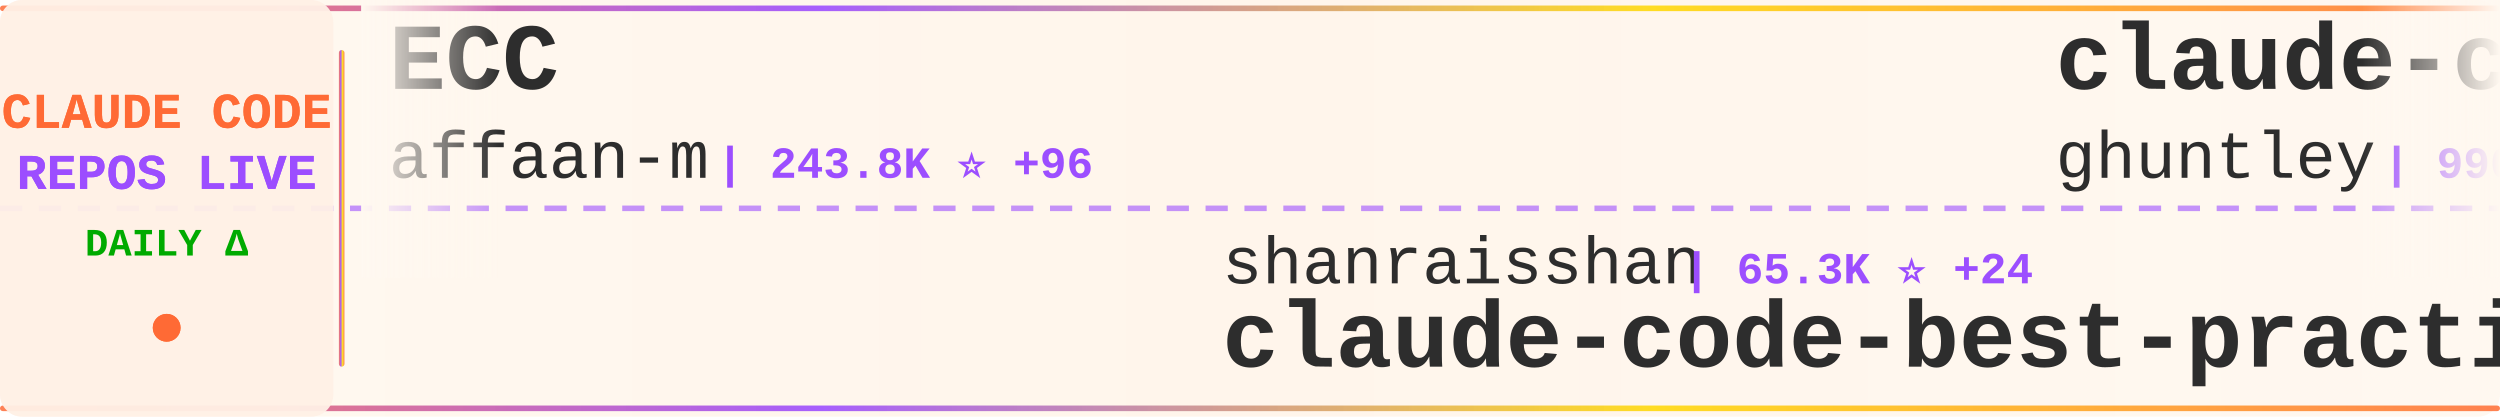
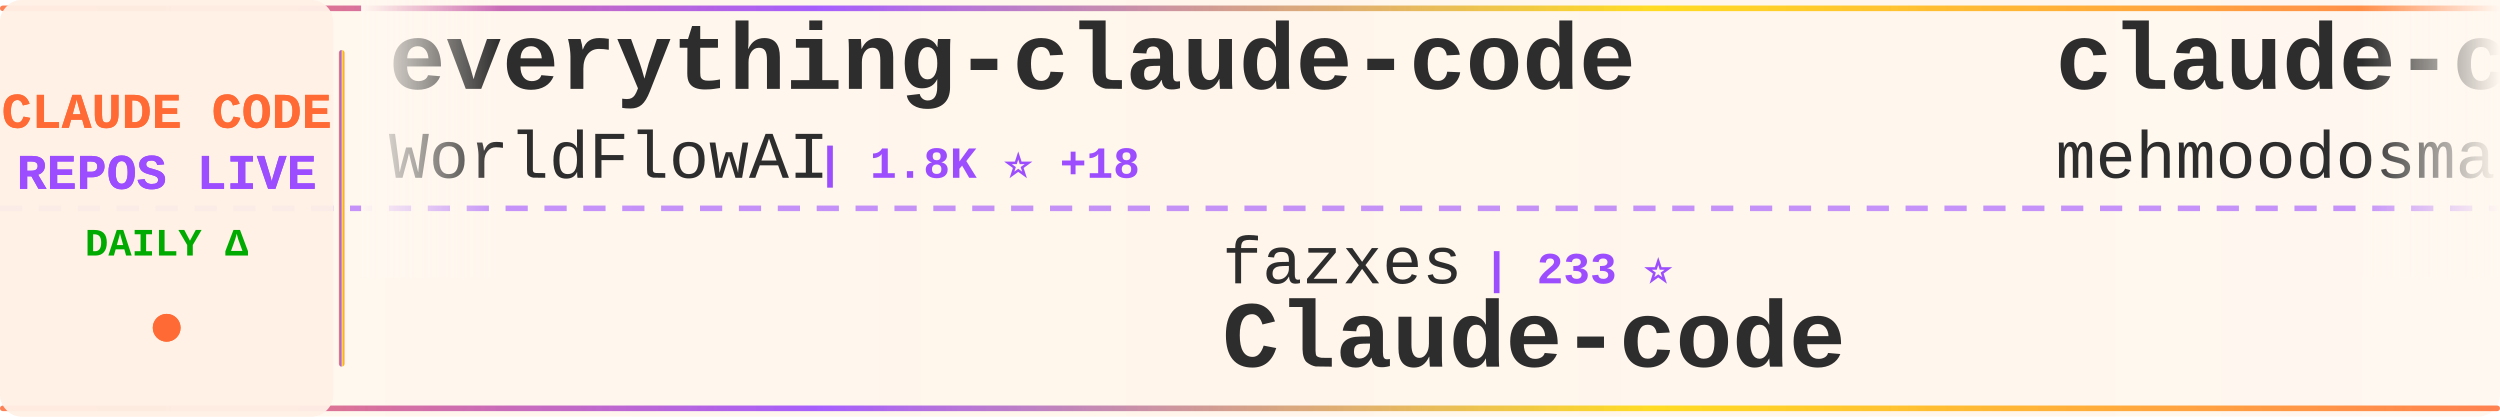
<svg xmlns="http://www.w3.org/2000/svg" width="900" height="150">
  <defs>
    <linearGradient id="tickerBg" x1="0%" y1="0%" x2="100%" y2="0%">
      <stop offset="0%" style="stop-color:#fff8f0;stop-opacity:0.98" />
      <stop offset="50%" style="stop-color:#fff5eb;stop-opacity:1" />
      <stop offset="100%" style="stop-color:#fff8f0;stop-opacity:0.98" />
    </linearGradient>
    <linearGradient id="borderGrad" x1="0%" y1="0%" x2="100%" y2="0%">
      <stop offset="0%" style="stop-color:#FF6B35;stop-opacity:0.85">
        <animate attributeName="stop-opacity" values="0.85;1;0.85" dur="2s" repeatCount="indefinite" />
      </stop>
      <stop offset="33%" style="stop-color:#9C4EFF;stop-opacity:0.9">
        <animate attributeName="stop-opacity" values="0.9;1;0.9" dur="2.2s" repeatCount="indefinite" />
      </stop>
      <stop offset="66%" style="stop-color:#FFD700;stop-opacity:0.85">
        <animate attributeName="stop-opacity" values="0.85;1;0.85" dur="1.8s" repeatCount="indefinite" />
      </stop>
      <stop offset="100%" style="stop-color:#FF6B35;stop-opacity:0.85">
        <animate attributeName="stop-opacity" values="0.85;1;0.85" dur="2s" repeatCount="indefinite" />
      </stop>
    </linearGradient>
    <filter id="textGlow">
      <feGaussianBlur stdDeviation="0.15" result="coloredBlur" />
      <feMerge>
        <feMergeNode in="coloredBlur" />
        <feMergeNode in="SourceGraphic" />
      </feMerge>
    </filter>
    <filter id="metricGlow">
      <feGaussianBlur stdDeviation="0.2" result="coloredBlur" />
      <feMerge>
        <feMergeNode in="coloredBlur" />
        <feMergeNode in="SourceGraphic" />
      </feMerge>
    </filter>
    <linearGradient id="leftFade" x1="0%" y1="0%" x2="100%" y2="0%">
      <stop offset="0%" style="stop-color:#fff8f0;stop-opacity:1" />
      <stop offset="100%" style="stop-color:#fff8f0;stop-opacity:0" />
    </linearGradient>
    <linearGradient id="rightFade" x1="0%" y1="0%" x2="100%" y2="0%">
      <stop offset="0%" style="stop-color:#fff8f0;stop-opacity:0" />
      <stop offset="100%" style="stop-color:#fff8f0;stop-opacity:1" />
    </linearGradient>
  </defs>
  <rect width="900" height="150" fill="url(#tickerBg)" rx="8" />
  <rect x="0" y="2" width="900" height="2" fill="url(#borderGrad)" rx="1" />
  <rect x="0" y="146" width="900" height="2" fill="url(#borderGrad)" rx="1" />
  <line x1="0" y1="75" x2="900" y2="75" stroke="#9C4EFF" stroke-width="2" stroke-dasharray="8 6" opacity="0.6" />
  <rect x="0" y="0" width="120" height="150" fill="#fff0e6" opacity="0.95" rx="8" />
  <text x="60" y="46" font-family="'Courier New', monospace" font-size="18" font-weight="bold" fill="#FF6B35" text-anchor="middle" filter="url(#textGlow)">
    CLAUDE CODE
  </text>
  <text x="60" y="68" font-family="'Courier New', monospace" font-size="18" font-weight="bold" fill="#9C4EFF" text-anchor="middle" filter="url(#textGlow)">
    REPOS LIVE
  </text>
  <text x="60" y="92" font-family="'Courier New', monospace" font-size="14" font-weight="bold" fill="#00aa00" text-anchor="middle">
    DAILY Δ
  </text>
  <circle cx="60" cy="118" r="5" fill="#FF6B35" filter="url(#metricGlow)">
    <animate attributeName="r" values="4;6;4" dur="1.5s" repeatCount="indefinite" />
    <animate attributeName="opacity" values="0.6;1;0.6" dur="1.5s" repeatCount="indefinite" />
  </circle>
  <rect x="122" y="18" width="2" height="114" fill="url(#borderGrad)" rx="1" />
  <clipPath id="tickerClip">
    <rect x="130" y="0" width="770" height="150" />
  </clipPath>
  <g clip-path="url(#tickerClip)">
    <g id="tickerItems">
      <animateTransform attributeName="transform" attributeType="XML" type="translate" from="0 0" to="-3000 0" dur="54s" repeatCount="indefinite" />
      <g transform="translate(0, 0)">
-         <text x="140" y="32" font-family="'Courier New', monospace" font-size="34" font-weight="bold" fill="#2d2d2d">ECC</text>
-         <text x="140" y="64" font-family="'Courier New', monospace" font-size="24" font-weight="normal" fill="#2d2d2d" opacity="1.0">affaan-m</text>
-         <text x="258" y="64" font-family="'Courier New', monospace" font-size="16" font-weight="bold" fill="#9C4EFF"> | 243.8K ⭐ +96</text>
+         <text x="140" y="32" font-family="'Courier New', monospace" font-size="34" font-weight="bold" fill="#2d2d2d">everything-claude-code</text>
+         <text x="140" y="64" font-family="'Courier New', monospace" font-size="24" font-weight="normal" fill="#2d2d2d" opacity="1.0">WorldFlowAI</text>
+         <text x="294" y="64" font-family="'Courier New', monospace" font-size="16" font-weight="bold" fill="#9C4EFF"> | 1.8K ⭐ +18</text>
      </g>
      <g transform="translate(300, 0)">
-         <text x="140" y="102" font-family="'Courier New', monospace" font-size="24" font-weight="normal" fill="#2d2d2d" opacity="1.0">shanraisshan</text>
-         <text x="306" y="102" font-family="'Courier New', monospace" font-size="16" font-weight="bold" fill="#9C4EFF"> | 65.3K ⭐ +24</text>
-         <text x="140" y="132" font-family="'Courier New', monospace" font-size="34" font-weight="bold" fill="#2d2d2d">claude-code-best-practic...</text>
+         <text x="140" y="102" font-family="'Courier New', monospace" font-size="24" font-weight="normal" fill="#2d2d2d" opacity="1.0">fazxes</text>
+         <text x="234" y="102" font-family="'Courier New', monospace" font-size="16" font-weight="bold" fill="#9C4EFF"> | 233 ⭐</text>
+         <text x="140" y="132" font-family="'Courier New', monospace" font-size="34" font-weight="bold" fill="#2d2d2d">Claude-code</text>
      </g>
      <g transform="translate(600, 0)">
-         <text x="140" y="32" font-family="'Courier New', monospace" font-size="34" font-weight="bold" fill="#2d2d2d">claude-code-source-code-...</text>
-         <text x="140" y="64" font-family="'Courier New', monospace" font-size="24" font-weight="normal" fill="#2d2d2d" opacity="1.0">ghuntley</text>
-         <text x="258" y="64" font-family="'Courier New', monospace" font-size="16" font-weight="bold" fill="#9C4EFF"> | 990 ⭐</text>
+         <text x="140" y="32" font-family="'Courier New', monospace" font-size="34" font-weight="bold" fill="#2d2d2d">claude-code</text>
+         <text x="140" y="64" font-family="'Courier New', monospace" font-size="24" font-weight="normal" fill="#2d2d2d" opacity="1.0">mehmoodosman</text>
+         <text x="306" y="64" font-family="'Courier New', monospace" font-size="16" font-weight="bold" fill="#9C4EFF"> | 173 ⭐</text>
      </g>
      <g transform="translate(900, 0)">
-         <text x="140" y="102" font-family="'Courier New', monospace" font-size="24" font-weight="normal" fill="#2d2d2d" opacity="1.0">ccplugins</text>
-         <text x="270" y="102" font-family="'Courier New', monospace" font-size="16" font-weight="bold" fill="#9C4EFF"> | 924 ⭐</text>
-         <text x="140" y="132" font-family="'Courier New', monospace" font-size="34" font-weight="bold" fill="#2d2d2d">awesome-claude-code-plug...</text>
+         <text x="140" y="102" font-family="'Courier New', monospace" font-size="24" font-weight="normal" fill="#2d2d2d" opacity="1.0">sugyan</text>
+         <text x="234" y="102" font-family="'Courier New', monospace" font-size="16" font-weight="bold" fill="#9C4EFF"> | 1.1K ⭐</text>
+         <text x="140" y="132" font-family="'Courier New', monospace" font-size="34" font-weight="bold" fill="#2d2d2d">claude-code-webui</text>
      </g>
      <g transform="translate(1200, 0)">
-         <text x="140" y="32" font-family="'Courier New', monospace" font-size="34" font-weight="bold" fill="#2d2d2d">skills</text>
+         <text x="140" y="32" font-family="'Courier New', monospace" font-size="34" font-weight="bold" fill="#2d2d2d">claude-code-action</text>
        <text x="140" y="64" font-family="'Courier New', monospace" font-size="24" font-weight="normal" fill="#2d2d2d" opacity="1.0">anthropics</text>
-         <text x="282" y="64" font-family="'Courier New', monospace" font-size="16" font-weight="bold" fill="#9C4EFF"> | 172.2K ⭐ +92</text>
+         <text x="282" y="64" font-family="'Courier New', monospace" font-size="16" font-weight="bold" fill="#9C4EFF"> | 8.7K ⭐ +4</text>
      </g>
      <g transform="translate(1500, 0)">
-         <text x="140" y="102" font-family="'Courier New', monospace" font-size="24" font-weight="normal" fill="#2d2d2d" opacity="1.0">VILA-Lab</text>
-         <text x="258" y="102" font-family="'Courier New', monospace" font-size="16" font-weight="bold" fill="#9C4EFF"> | 2.1K ⭐ +2</text>
-         <text x="140" y="132" font-family="'Courier New', monospace" font-size="34" font-weight="bold" fill="#2d2d2d">Dive-into-Claude-Code</text>
+         <text x="140" y="102" font-family="'Courier New', monospace" font-size="24" font-weight="normal" fill="#2d2d2d" opacity="1.0">RishabhK103</text>
+         <text x="294" y="102" font-family="'Courier New', monospace" font-size="16" font-weight="bold" fill="#9C4EFF"> | 105 ⭐</text>
+         <text x="140" y="132" font-family="'Courier New', monospace" font-size="34" font-weight="bold" fill="#2d2d2d">claude-code</text>
      </g>
      <g transform="translate(1800, 0)">
-         <text x="140" y="32" font-family="'Courier New', monospace" font-size="34" font-weight="bold" fill="#2d2d2d">ralph-claude-code</text>
-         <text x="140" y="64" font-family="'Courier New', monospace" font-size="24" font-weight="normal" fill="#2d2d2d" opacity="1.0">frankbria</text>
-         <text x="270" y="64" font-family="'Courier New', monospace" font-size="16" font-weight="bold" fill="#9C4EFF"> | 9.6K ⭐</text>
+         <text x="140" y="32" font-family="'Courier New', monospace" font-size="34" font-weight="bold" fill="#2d2d2d">claude-code</text>
+         <text x="140" y="64" font-family="'Courier New', monospace" font-size="24" font-weight="normal" fill="#2d2d2d" opacity="1.0">jarmuine</text>
+         <text x="258" y="64" font-family="'Courier New', monospace" font-size="16" font-weight="bold" fill="#9C4EFF"> | 2.3K ⭐ +2</text>
      </g>
      <g transform="translate(2100, 0)">
-         <text x="140" y="102" font-family="'Courier New', monospace" font-size="24" font-weight="normal" fill="#2d2d2d" opacity="1.0">AICoderTudou</text>
-         <text x="306" y="102" font-family="'Courier New', monospace" font-size="16" font-weight="bold" fill="#9C4EFF"> | 495 ⭐ -1</text>
-         <text x="140" y="132" font-family="'Courier New', monospace" font-size="34" font-weight="bold" fill="#2d2d2d">claude-code-tudou</text>
+         <text x="140" y="102" font-family="'Courier New', monospace" font-size="24" font-weight="normal" fill="#2d2d2d" opacity="1.0">repowise-dev</text>
+         <text x="306" y="102" font-family="'Courier New', monospace" font-size="16" font-weight="bold" fill="#9C4EFF"> | 1.2K ⭐</text>
+         <text x="140" y="132" font-family="'Courier New', monospace" font-size="34" font-weight="bold" fill="#2d2d2d">claude-code-prompts</text>
      </g>
      <g transform="translate(2400, 0)">
-         <text x="140" y="32" font-family="'Courier New', monospace" font-size="34" font-weight="bold" fill="#2d2d2d">learn-claude-code</text>
-         <text x="140" y="64" font-family="'Courier New', monospace" font-size="24" font-weight="normal" fill="#2d2d2d" opacity="1.0">shareAI-lab</text>
-         <text x="294" y="64" font-family="'Courier New', monospace" font-size="16" font-weight="bold" fill="#9C4EFF"> | 75.5K ⭐ +42</text>
+         <text x="140" y="32" font-family="'Courier New', monospace" font-size="34" font-weight="bold" fill="#2d2d2d">claude-code-rev</text>
+         <text x="140" y="64" font-family="'Courier New', monospace" font-size="24" font-weight="normal" fill="#2d2d2d" opacity="1.0">oboard</text>
+         <text x="234" y="64" font-family="'Courier New', monospace" font-size="16" font-weight="bold" fill="#9C4EFF"> | 3.3K ⭐ +1</text>
      </g>
      <g transform="translate(2700, 0)">
-         <text x="140" y="102" font-family="'Courier New', monospace" font-size="24" font-weight="normal" fill="#2d2d2d" opacity="1.0">edmund-io</text>
-         <text x="270" y="102" font-family="'Courier New', monospace" font-size="16" font-weight="bold" fill="#9C4EFF"> | 1.5K ⭐</text>
-         <text x="140" y="132" font-family="'Courier New', monospace" font-size="34" font-weight="bold" fill="#2d2d2d">edmunds-claude-code</text>
+         <text x="140" y="102" font-family="'Courier New', monospace" font-size="24" font-weight="normal" fill="#2d2d2d" opacity="1.0">pedrohcgs</text>
+         <text x="270" y="102" font-family="'Courier New', monospace" font-size="16" font-weight="bold" fill="#9C4EFF"> | 1.5K ⭐ +3</text>
+         <text x="140" y="132" font-family="'Courier New', monospace" font-size="34" font-weight="bold" fill="#2d2d2d">claude-code-my-workflow</text>
      </g>
      <g transform="translate(3000, 0)">
-         <text x="140" y="32" font-family="'Courier New', monospace" font-size="34" font-weight="bold" fill="#2d2d2d">ECC</text>
-         <text x="140" y="64" font-family="'Courier New', monospace" font-size="24" font-weight="normal" fill="#2d2d2d" opacity="1.0">affaan-m</text>
-         <text x="258" y="64" font-family="'Courier New', monospace" font-size="16" font-weight="bold" fill="#9C4EFF"> | 243.8K ⭐ +96</text>
+         <text x="140" y="32" font-family="'Courier New', monospace" font-size="34" font-weight="bold" fill="#2d2d2d">everything-claude-code</text>
+         <text x="140" y="64" font-family="'Courier New', monospace" font-size="24" font-weight="normal" fill="#2d2d2d" opacity="1.0">WorldFlowAI</text>
+         <text x="294" y="64" font-family="'Courier New', monospace" font-size="16" font-weight="bold" fill="#9C4EFF"> | 1.8K ⭐ +18</text>
      </g>
      <g transform="translate(3300, 0)">
-         <text x="140" y="102" font-family="'Courier New', monospace" font-size="24" font-weight="normal" fill="#2d2d2d" opacity="1.0">shanraisshan</text>
-         <text x="306" y="102" font-family="'Courier New', monospace" font-size="16" font-weight="bold" fill="#9C4EFF"> | 65.3K ⭐ +24</text>
-         <text x="140" y="132" font-family="'Courier New', monospace" font-size="34" font-weight="bold" fill="#2d2d2d">claude-code-best-practic...</text>
+         <text x="140" y="102" font-family="'Courier New', monospace" font-size="24" font-weight="normal" fill="#2d2d2d" opacity="1.0">fazxes</text>
+         <text x="234" y="102" font-family="'Courier New', monospace" font-size="16" font-weight="bold" fill="#9C4EFF"> | 233 ⭐</text>
+         <text x="140" y="132" font-family="'Courier New', monospace" font-size="34" font-weight="bold" fill="#2d2d2d">Claude-code</text>
      </g>
      <g transform="translate(3600, 0)">
-         <text x="140" y="32" font-family="'Courier New', monospace" font-size="34" font-weight="bold" fill="#2d2d2d">claude-code-source-code-...</text>
-         <text x="140" y="64" font-family="'Courier New', monospace" font-size="24" font-weight="normal" fill="#2d2d2d" opacity="1.0">ghuntley</text>
-         <text x="258" y="64" font-family="'Courier New', monospace" font-size="16" font-weight="bold" fill="#9C4EFF"> | 990 ⭐</text>
+         <text x="140" y="32" font-family="'Courier New', monospace" font-size="34" font-weight="bold" fill="#2d2d2d">claude-code</text>
+         <text x="140" y="64" font-family="'Courier New', monospace" font-size="24" font-weight="normal" fill="#2d2d2d" opacity="1.0">mehmoodosman</text>
+         <text x="306" y="64" font-family="'Courier New', monospace" font-size="16" font-weight="bold" fill="#9C4EFF"> | 173 ⭐</text>
      </g>
      <g transform="translate(3900, 0)">
-         <text x="140" y="102" font-family="'Courier New', monospace" font-size="24" font-weight="normal" fill="#2d2d2d" opacity="1.0">ccplugins</text>
-         <text x="270" y="102" font-family="'Courier New', monospace" font-size="16" font-weight="bold" fill="#9C4EFF"> | 924 ⭐</text>
-         <text x="140" y="132" font-family="'Courier New', monospace" font-size="34" font-weight="bold" fill="#2d2d2d">awesome-claude-code-plug...</text>
+         <text x="140" y="102" font-family="'Courier New', monospace" font-size="24" font-weight="normal" fill="#2d2d2d" opacity="1.0">sugyan</text>
+         <text x="234" y="102" font-family="'Courier New', monospace" font-size="16" font-weight="bold" fill="#9C4EFF"> | 1.1K ⭐</text>
+         <text x="140" y="132" font-family="'Courier New', monospace" font-size="34" font-weight="bold" fill="#2d2d2d">claude-code-webui</text>
      </g>
    </g>
  </g>
  <rect x="130" y="0" width="50" height="100" fill="url(#leftFade)" />
  <rect x="850" y="0" width="50" height="100" fill="url(#rightFade)" />
</svg>
